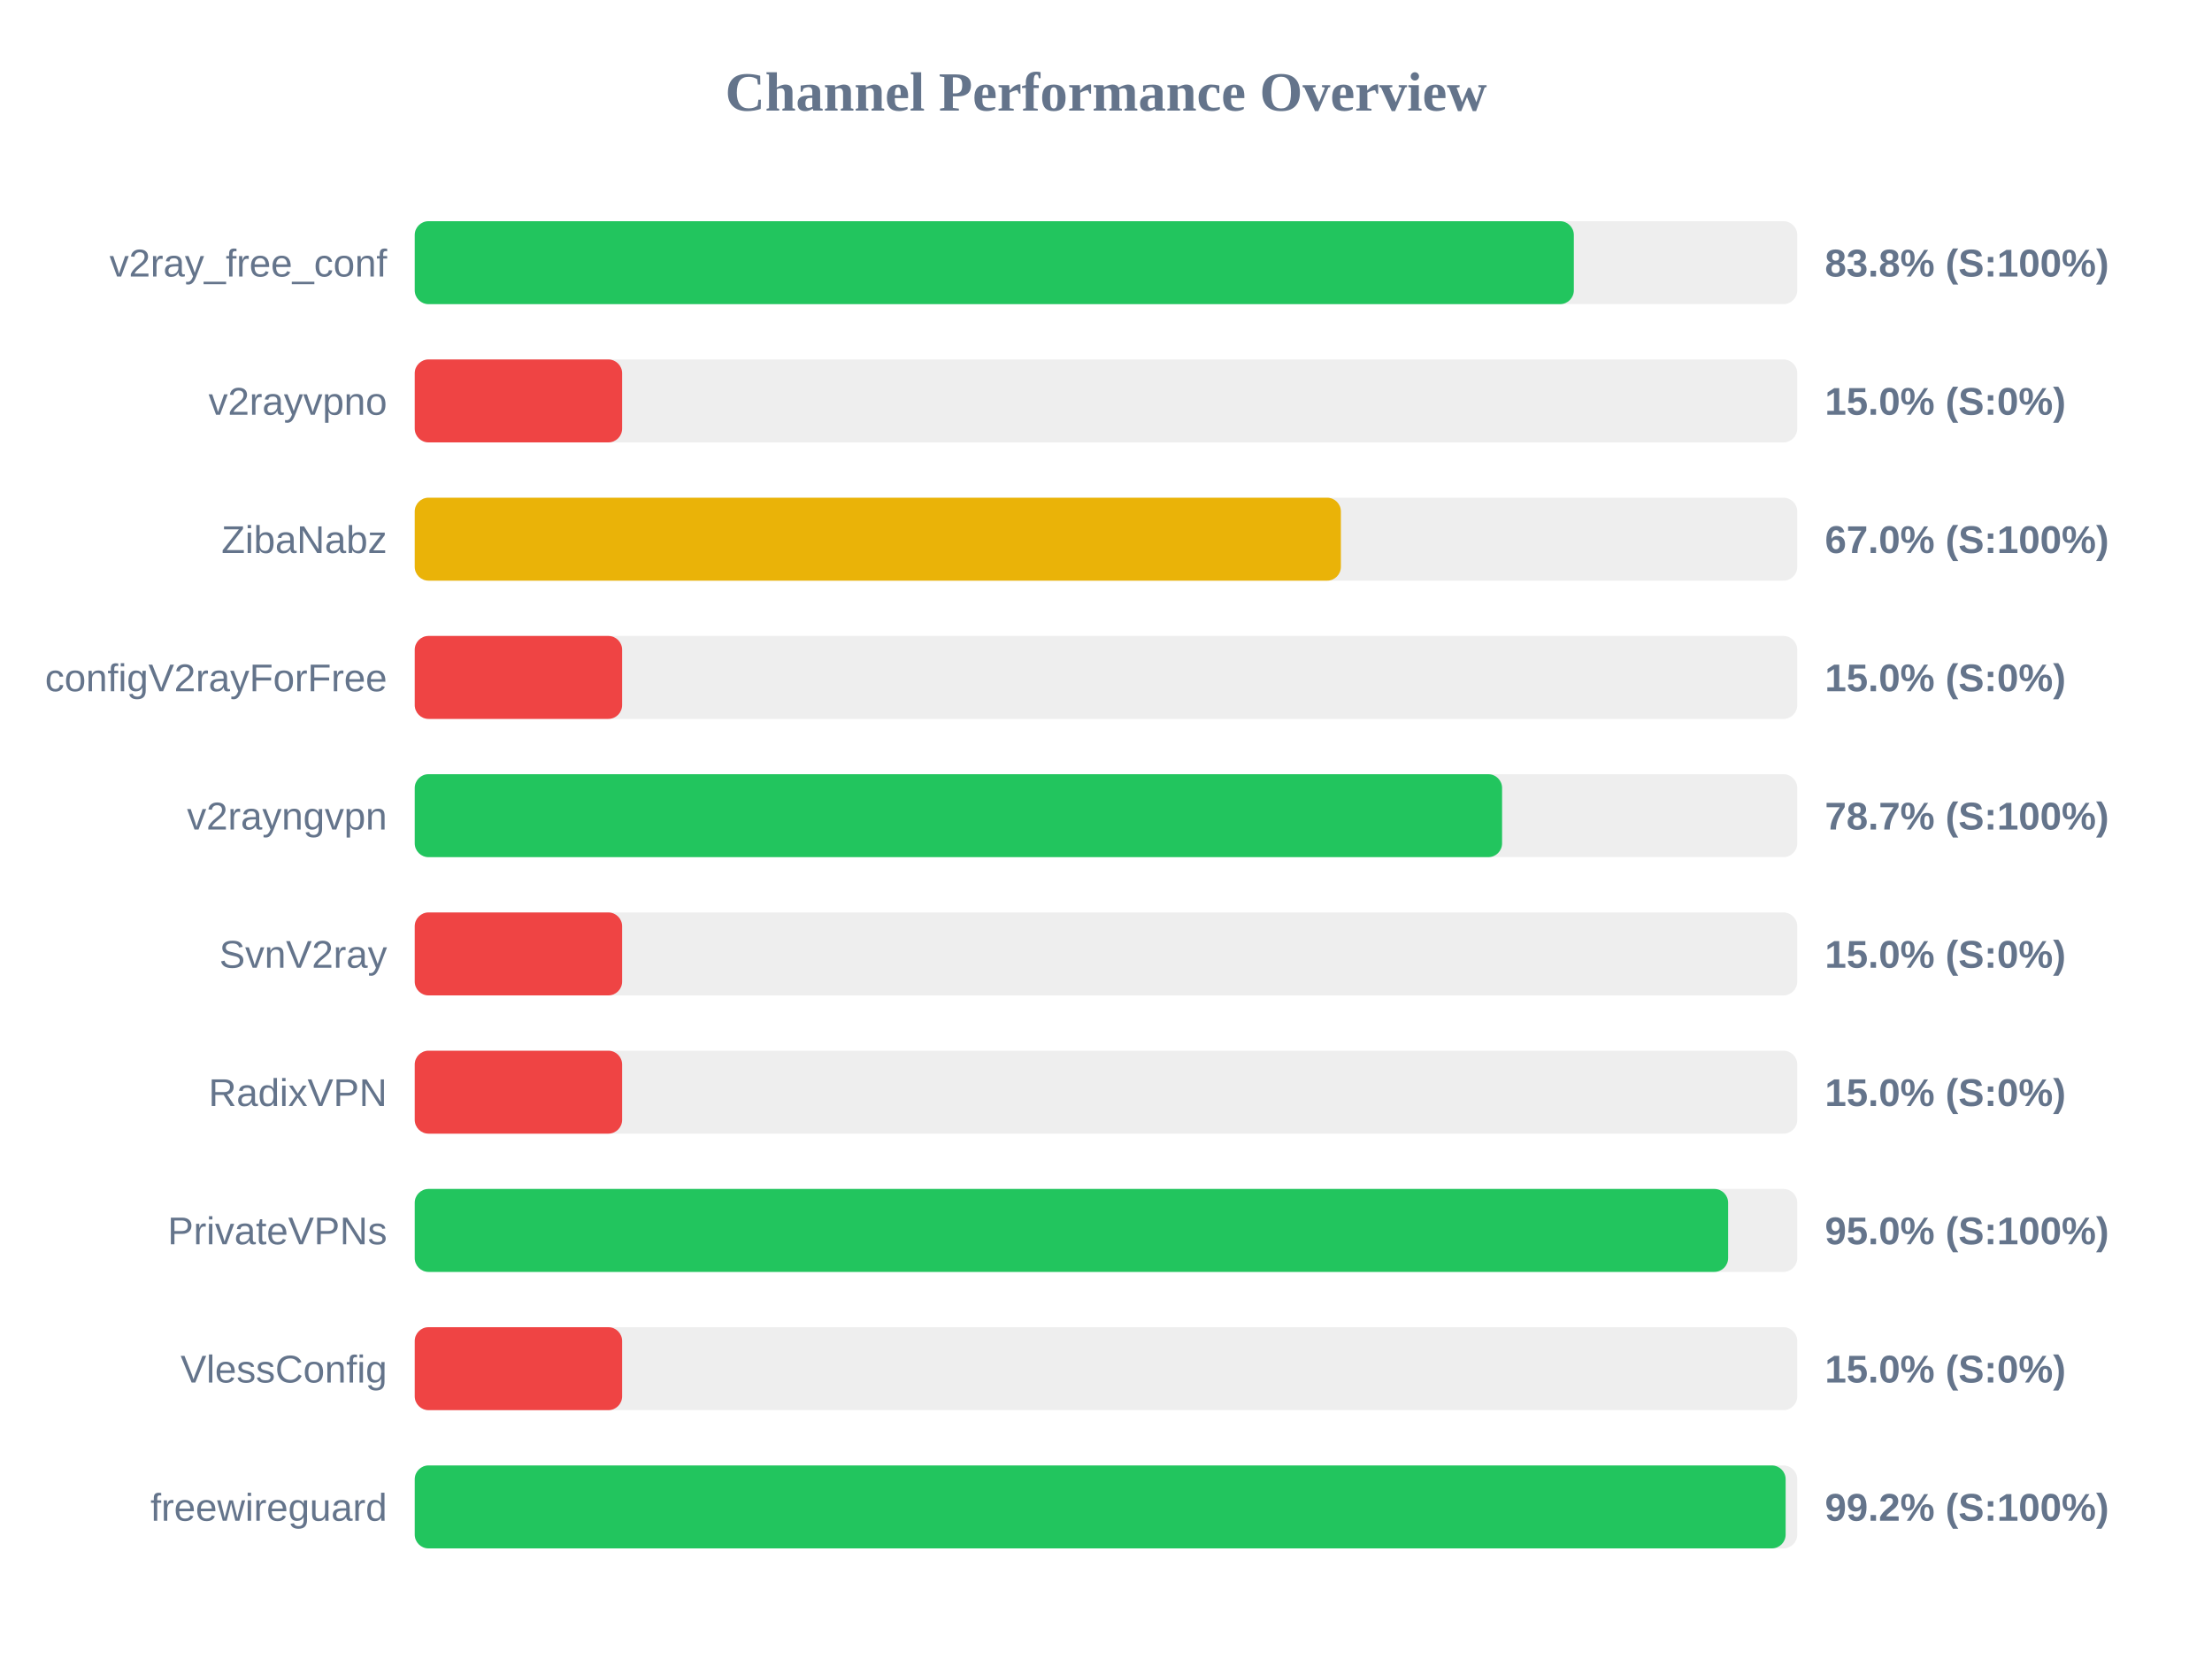
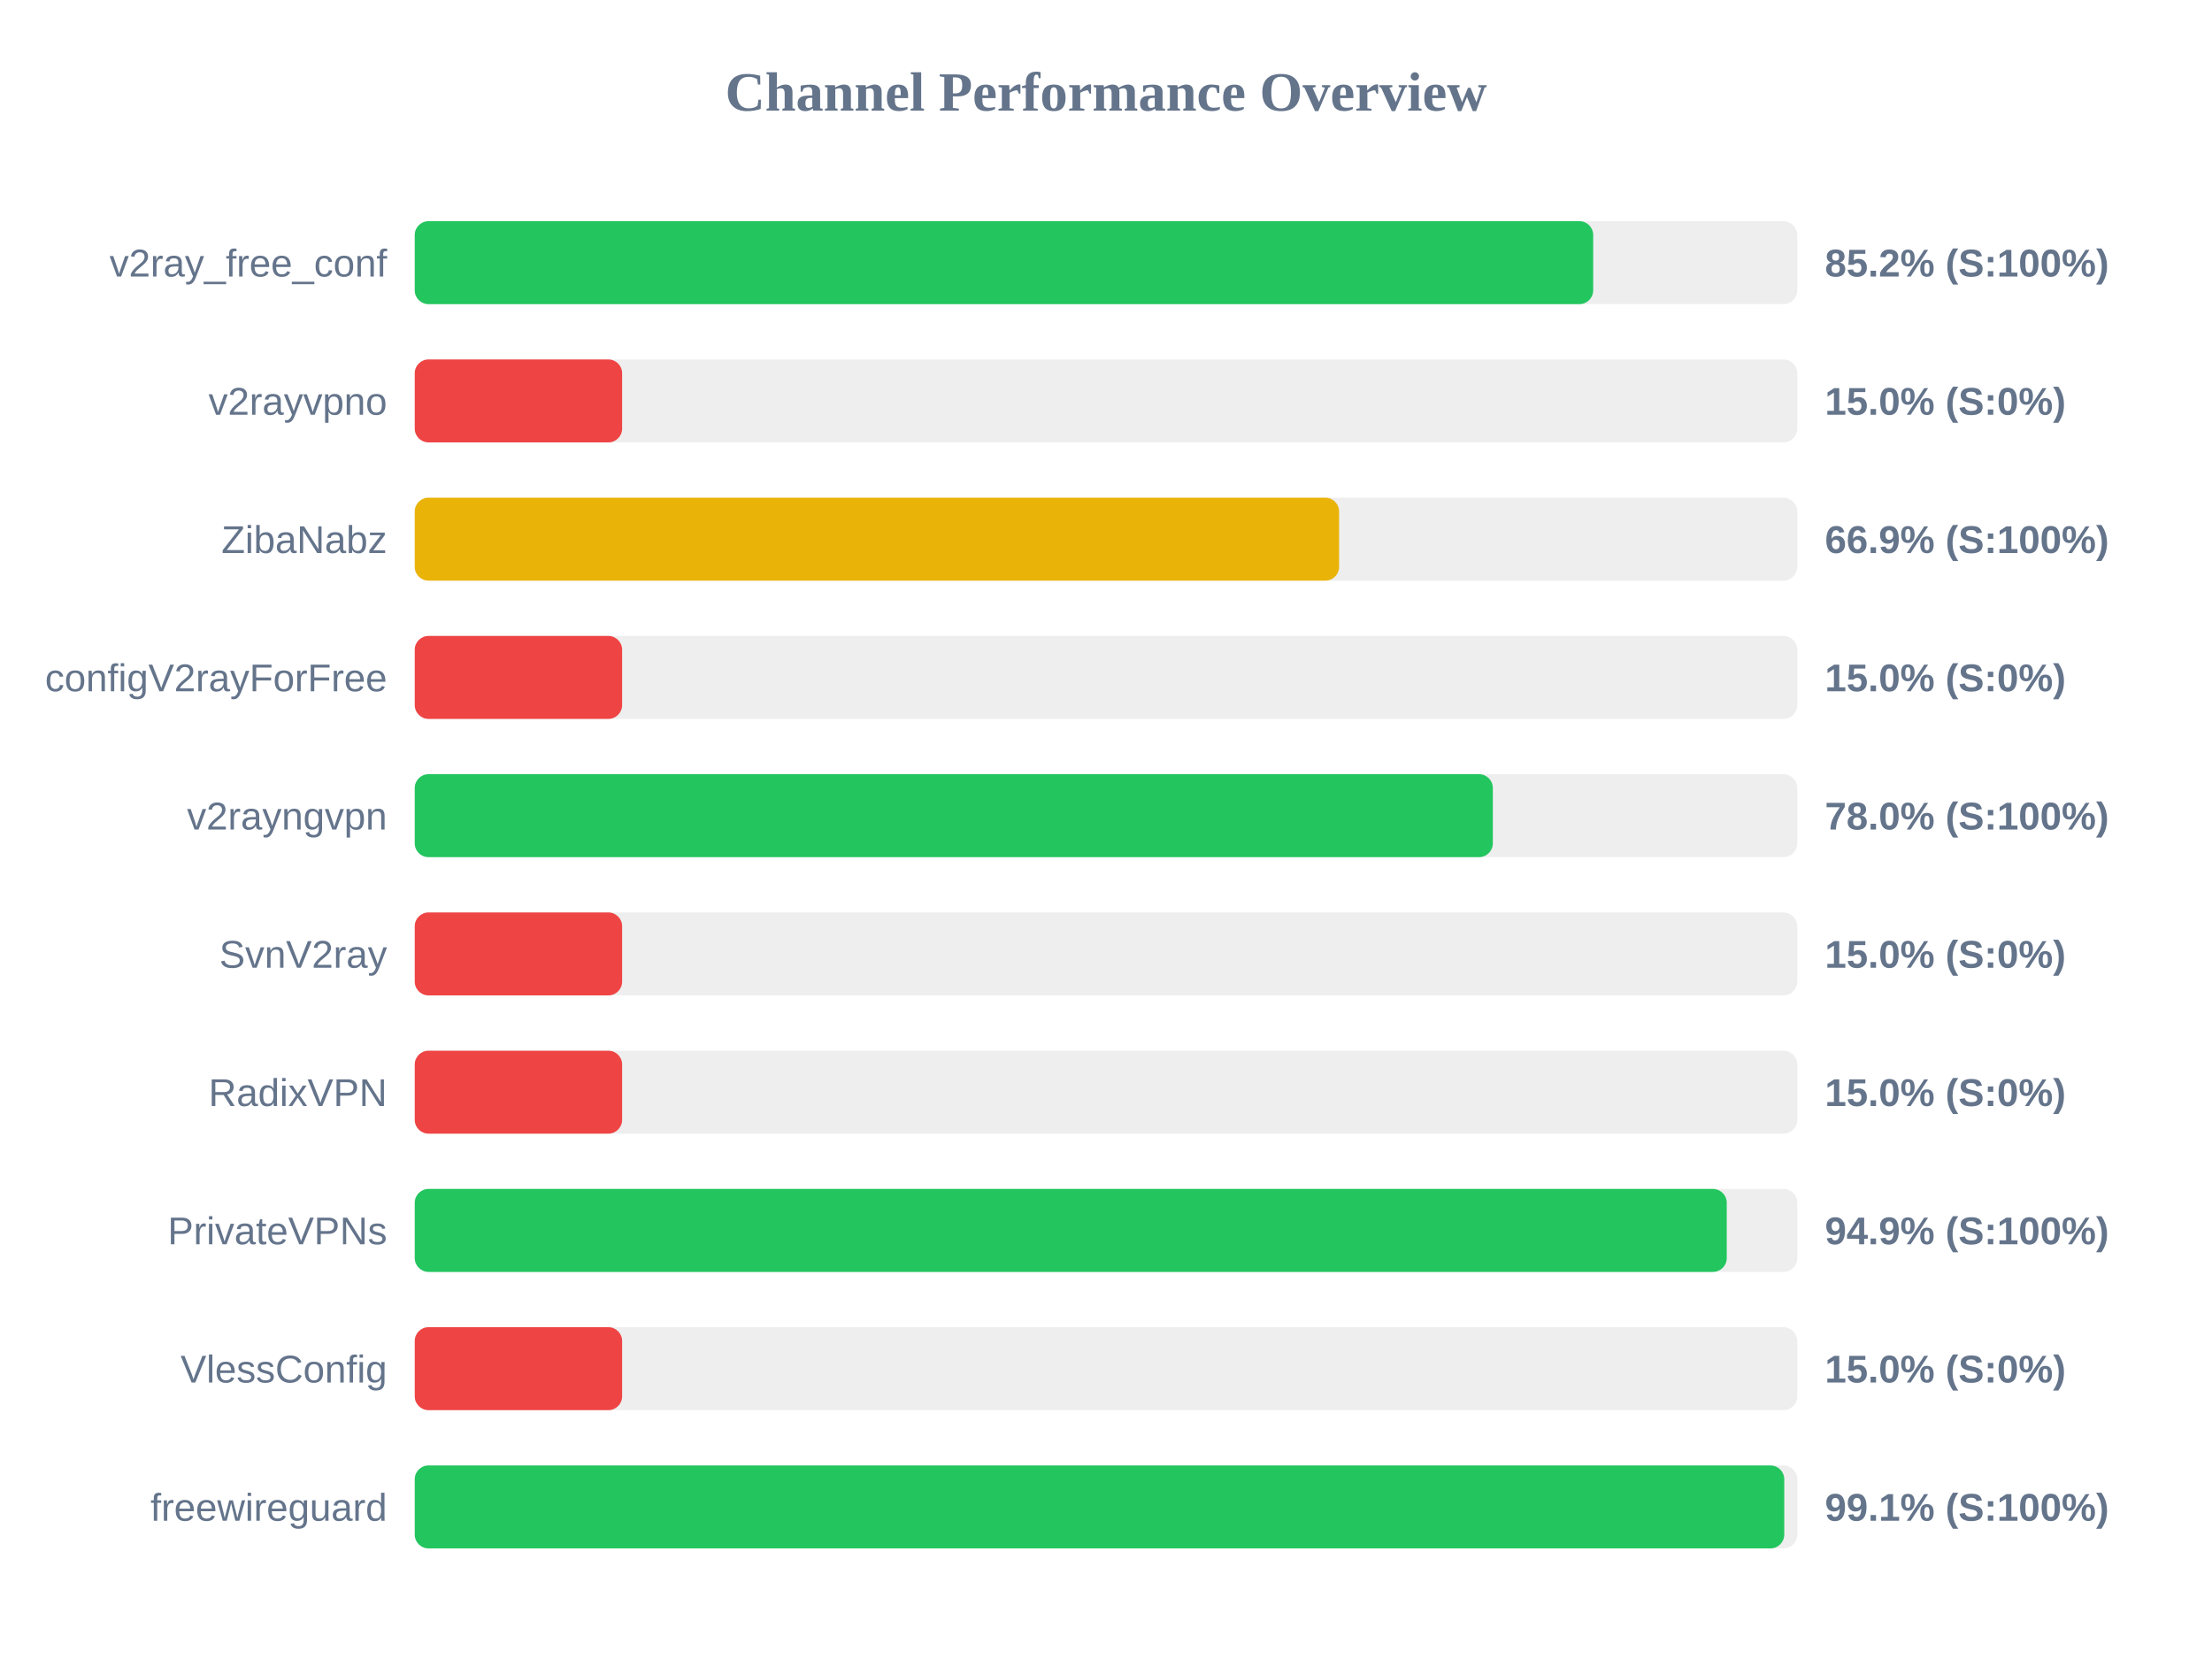
<svg xmlns="http://www.w3.org/2000/svg" width="800" height="600" version="1.1">
  <style>
        .row { font: 14px Arial; fill: #64748b; }
        .score { font: bold 14px Arial; fill: #64748b; }
    </style>
  <text x="400" y="40" text-anchor="middle" font-size="20px" font-weight="bold" fill="#64748b">Channel Performance Overview</text>
  <rect x="150" y="80" width="500" height="30" fill="#eee" rx="5" />
-   <rect x="150" y="80" width="419.2" height="30" fill="#22c55e" rx="5" />
+   <rect x="150" y="80" width="426.2" height="30" fill="#22c55e" rx="5" />
  <text x="140" y="100" text-anchor="end" class="row">v2ray_free_conf</text>
-   <text x="660" y="100" text-anchor="start" class="score">83.8% (S:100%)</text>
+   <text x="660" y="100" text-anchor="start" class="score">85.2% (S:100%)</text>
  <rect x="150" y="130" width="500" height="30" fill="#eee" rx="5" />
  <rect x="150" y="130" width="75.0" height="30" fill="#ef4444" rx="5" />
  <text x="140" y="150" text-anchor="end" class="row">v2rayvpno</text>
  <text x="660" y="150" text-anchor="start" class="score">15.0% (S:0%)</text>
  <rect x="150" y="180" width="500" height="30" fill="#eee" rx="5" />
-   <rect x="150" y="180" width="334.95" height="30" fill="#eab308" rx="5" />
+   <rect x="150" y="180" width="334.3" height="30" fill="#eab308" rx="5" />
  <text x="140" y="200" text-anchor="end" class="row">ZibaNabz</text>
-   <text x="660" y="200" text-anchor="start" class="score">67.0% (S:100%)</text>
+   <text x="660" y="200" text-anchor="start" class="score">66.9% (S:100%)</text>
  <rect x="150" y="230" width="500" height="30" fill="#eee" rx="5" />
  <rect x="150" y="230" width="75.0" height="30" fill="#ef4444" rx="5" />
  <text x="140" y="250" text-anchor="end" class="row">configV2rayForFree</text>
  <text x="660" y="250" text-anchor="start" class="score">15.0% (S:0%)</text>
  <rect x="150" y="280" width="500" height="30" fill="#eee" rx="5" />
-   <rect x="150" y="280" width="393.25" height="30" fill="#22c55e" rx="5" />
+   <rect x="150" y="280" width="389.9" height="30" fill="#22c55e" rx="5" />
  <text x="140" y="300" text-anchor="end" class="row">v2rayngvpn</text>
-   <text x="660" y="300" text-anchor="start" class="score">78.7% (S:100%)</text>
+   <text x="660" y="300" text-anchor="start" class="score">78.0% (S:100%)</text>
  <rect x="150" y="330" width="500" height="30" fill="#eee" rx="5" />
  <rect x="150" y="330" width="75.0" height="30" fill="#ef4444" rx="5" />
  <text x="140" y="350" text-anchor="end" class="row">SvnV2ray</text>
  <text x="660" y="350" text-anchor="start" class="score">15.0% (S:0%)</text>
  <rect x="150" y="380" width="500" height="30" fill="#eee" rx="5" />
  <rect x="150" y="380" width="75.0" height="30" fill="#ef4444" rx="5" />
  <text x="140" y="400" text-anchor="end" class="row">RadixVPN</text>
  <text x="660" y="400" text-anchor="start" class="score">15.0% (S:0%)</text>
  <rect x="150" y="430" width="500" height="30" fill="#eee" rx="5" />
-   <rect x="150" y="430" width="475.0" height="30" fill="#22c55e" rx="5" />
+   <rect x="150" y="430" width="474.5" height="30" fill="#22c55e" rx="5" />
  <text x="140" y="450" text-anchor="end" class="row">PrivateVPNs</text>
-   <text x="660" y="450" text-anchor="start" class="score">95.0% (S:100%)</text>
+   <text x="660" y="450" text-anchor="start" class="score">94.9% (S:100%)</text>
  <rect x="150" y="480" width="500" height="30" fill="#eee" rx="5" />
  <rect x="150" y="480" width="75.0" height="30" fill="#ef4444" rx="5" />
  <text x="140" y="500" text-anchor="end" class="row">VlessConfig</text>
  <text x="660" y="500" text-anchor="start" class="score">15.0% (S:0%)</text>
  <rect x="150" y="530" width="500" height="30" fill="#eee" rx="5" />
-   <rect x="150" y="530" width="495.8" height="30" fill="#22c55e" rx="5" />
+   <rect x="150" y="530" width="495.3" height="30" fill="#22c55e" rx="5" />
  <text x="140" y="550" text-anchor="end" class="row">freewireguard</text>
-   <text x="660" y="550" text-anchor="start" class="score">99.2% (S:100%)</text>
+   <text x="660" y="550" text-anchor="start" class="score">99.1% (S:100%)</text>
</svg>
